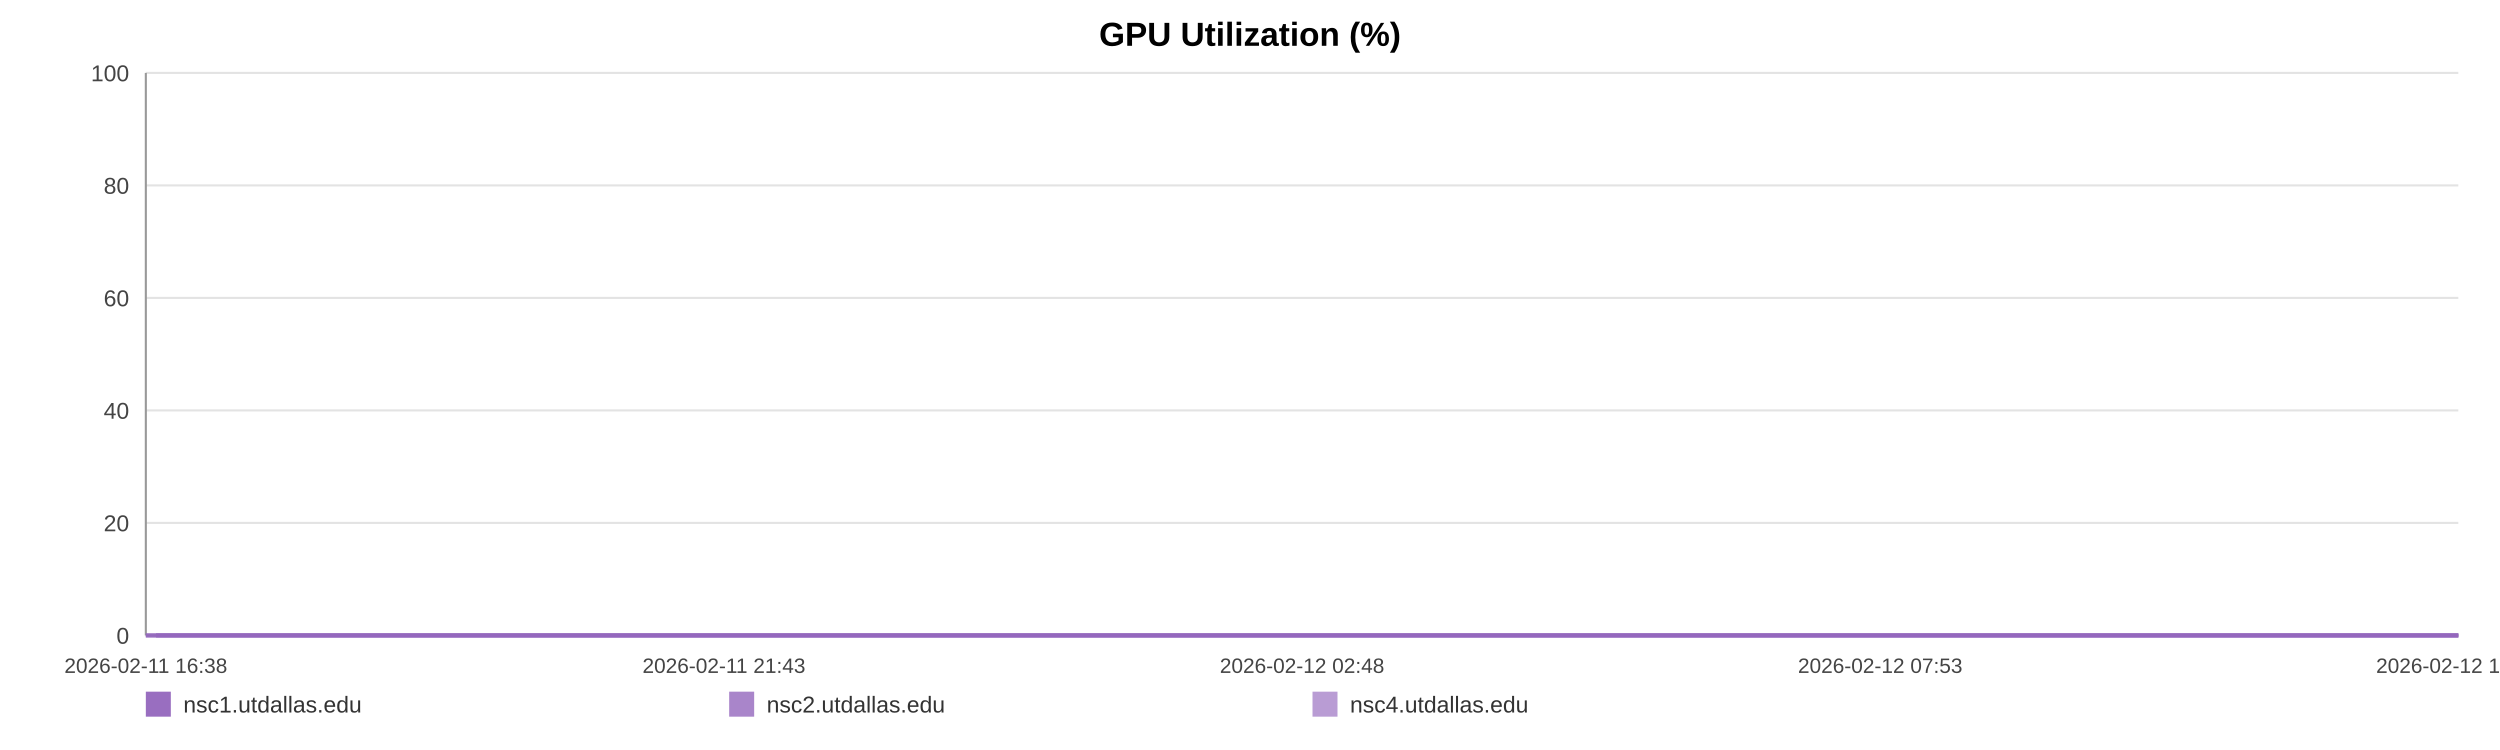
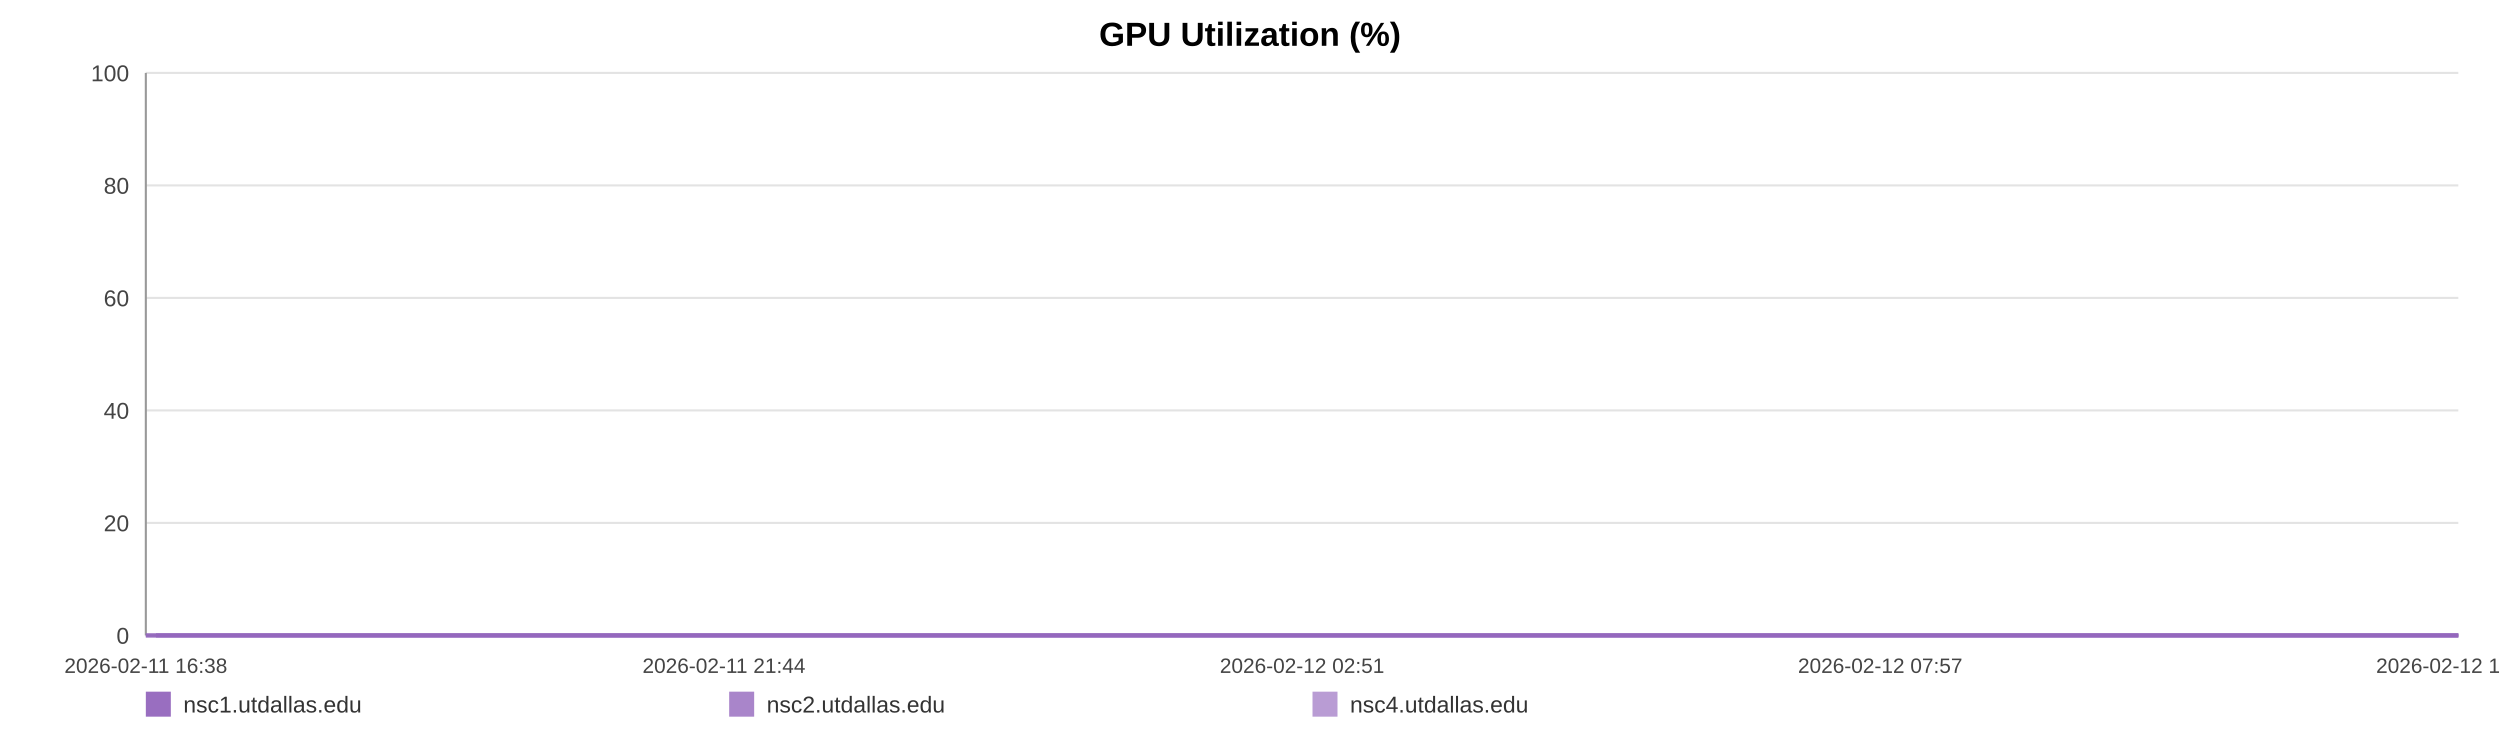
<svg xmlns="http://www.w3.org/2000/svg" width="1200" height="360" viewBox="0 0 1200 360" role="img" aria-label="GPU Utilization (%)">
  <rect width="100%" height="100%" fill="#ffffff" />
  <text x="600.0" y="22" text-anchor="middle" font-size="16" font-family="Arial, Helvetica, sans-serif" font-weight="bold">GPU Utilization (%)</text>
  <line x1="70" y1="35.00" x2="1180" y2="35.00" stroke="#e3e3e3" stroke-width="1" />
  <text x="62" y="39.00" text-anchor="end" font-size="11" fill="#444" font-family="Arial, Helvetica, sans-serif">100</text>
  <line x1="70" y1="89.00" x2="1180" y2="89.00" stroke="#e3e3e3" stroke-width="1" />
  <text x="62" y="93.00" text-anchor="end" font-size="11" fill="#444" font-family="Arial, Helvetica, sans-serif">80</text>
  <line x1="70" y1="143.00" x2="1180" y2="143.00" stroke="#e3e3e3" stroke-width="1" />
  <text x="62" y="147.00" text-anchor="end" font-size="11" fill="#444" font-family="Arial, Helvetica, sans-serif">60</text>
  <line x1="70" y1="197.00" x2="1180" y2="197.00" stroke="#e3e3e3" stroke-width="1" />
  <text x="62" y="201.00" text-anchor="end" font-size="11" fill="#444" font-family="Arial, Helvetica, sans-serif">40</text>
  <line x1="70" y1="251.00" x2="1180" y2="251.00" stroke="#e3e3e3" stroke-width="1" />
  <text x="62" y="255.00" text-anchor="end" font-size="11" fill="#444" font-family="Arial, Helvetica, sans-serif">20</text>
  <line x1="70" y1="305.00" x2="1180" y2="305.00" stroke="#e3e3e3" stroke-width="1" />
  <text x="62" y="309.00" text-anchor="end" font-size="11" fill="#444" font-family="Arial, Helvetica, sans-serif">0</text>
  <line x1="70" y1="35" x2="70" y2="305" stroke="#999" />
  <line x1="70" y1="305" x2="1180" y2="305" stroke="#999" />
  <text x="70.00" y="323" text-anchor="middle" font-size="10" fill="#444" font-family="Arial, Helvetica, sans-serif">2026-02-11 16:38</text>
-   <text x="347.50" y="323" text-anchor="middle" font-size="10" fill="#444" font-family="Arial, Helvetica, sans-serif">2026-02-11 21:43</text>
-   <text x="625.00" y="323" text-anchor="middle" font-size="10" fill="#444" font-family="Arial, Helvetica, sans-serif">2026-02-12 02:48</text>
-   <text x="902.50" y="323" text-anchor="middle" font-size="10" fill="#444" font-family="Arial, Helvetica, sans-serif">2026-02-12 07:53</text>
-   <text x="1180.00" y="323" text-anchor="middle" font-size="10" fill="#444" font-family="Arial, Helvetica, sans-serif">2026-02-12 12:58</text>
-   <polyline fill="none" stroke="#9467bd" stroke-opacity="0.95" stroke-width="2" points="74.90,305.00 79.81,305.00 84.69,305.00 89.60,305.00 94.54,305.00 99.39,305.00 104.30,305.00 109.60,305.00 114.47,305.00 119.33,305.00 124.20,305.00 129.17,305.00 134.03,305.00 138.90,305.00 147.71,305.00 155.30,305.00 160.24,305.00 165.26,305.00 170.14,305.00 175.02,305.00 179.81,305.00 184.75,305.00 189.63,305.00 194.55,305.00 199.48,305.00 204.46,305.00 209.38,305.00 214.29,305.00 219.42,305.00 224.36,305.00 229.24,305.00 234.26,305.00 239.16,305.00 244.05,305.00 249.10,305.00 253.95,305.00 258.84,305.00 263.83,305.00 268.67,305.00 273.56,305.00 278.40,305.00 283.28,305.00 288.19,305.00 293.05,305.00 298.05,305.00 302.99,305.00 307.83,305.00 312.71,305.00 317.65,305.00 322.55,305.00 328.14,305.00 333.03,305.00 337.91,305.00 342.76,305.00 347.63,305.00 352.48,305.00 357.34,305.00 362.25,305.00 367.13,305.00 372.12,305.00 377.00,305.00 381.84,305.00 386.76,305.00 391.72,305.00 396.60,305.00 401.51,305.00 406.34,305.00 411.19,305.00 416.06,305.00 420.91,305.00 425.79,305.00 430.68,305.00 435.53,305.00 440.43,305.00 445.34,305.00 450.17,305.00 455.10,305.00 459.95,305.00 464.82,305.00 469.83,305.00 474.71,305.00 479.59,305.00 484.52,305.00 489.38,305.00 494.29,305.00 499.17,305.00 504.01,305.00 508.86,305.00 513.78,305.00 518.71,305.00 523.59,305.00 528.53,305.00 533.35,305.00 538.26,305.00 543.13,305.00 548.01,305.00 552.86,305.00 557.75,305.00 562.60,305.00 567.53,305.00 572.42,305.00 577.32,305.00 582.21,305.00 587.17,305.00 592.10,305.00 596.98,305.00 601.84,305.00 606.72,305.00 611.59,305.00 616.53,305.00 621.42,305.00 626.30,305.00 631.18,305.00 636.09,305.00 641.00,305.00 645.93,305.00 650.90,305.00 655.77,305.00 660.66,305.00 665.56,305.00 670.44,305.00 675.32,305.00 680.24,305.00 685.55,305.00 690.41,305.00 695.37,305.00 700.25,305.00 705.10,305.00 709.95,305.00 714.75,305.00 719.63,305.00 724.53,305.00 729.41,305.00 734.28,305.00 739.16,305.00 744.04,305.00 748.89,305.00 753.87,305.00 758.74,305.00 763.62,305.00 768.48,305.00 773.38,305.00 778.24,305.00 783.15,305.00 788.06,305.00 792.96,305.00 797.85,305.00 802.74,305.00 807.59,305.00 812.45,305.00 817.33,305.00 822.21,305.00 827.12,305.00 832.06,305.00 836.96,305.00 841.84,305.00 846.78,305.00 851.67,305.00 856.52,305.00 861.43,305.00 866.33,305.00 871.30,305.00 876.26,305.00 881.12,305.00 886.03,305.00 890.88,305.00 895.73,305.00 900.61,305.00 905.51,305.00 910.37,305.00 915.21,305.00 920.07,305.00 925.01,305.00 929.91,305.00 934.82,305.00 939.70,305.00 944.70,305.00 949.58,305.00 954.46,305.00 959.33,305.00 964.18,305.00 969.50,305.00 974.50,305.00 979.35,305.00 984.21,305.00 989.03,305.00 993.94,305.00 998.82,305.00 1003.73,305.00 1008.65,305.00 1013.51,305.00 1018.38,305.00 1023.27,305.00 1028.27,305.00 1033.15,305.00 1038.00,305.00 1042.88,305.00 1047.82,305.00 1052.81,305.00 1057.81,305.00 1062.66,305.00 1067.56,305.00 1072.45,305.00 1077.32,305.00 1082.23,305.00 1087.12,305.00 1092.08,305.00 1096.94,305.00 1101.79,305.00 1106.74,305.00 1111.63,305.00 1116.51,305.00 1121.41,305.00 1126.36,305.00 1131.26,305.00 1136.12,305.00 1140.96,305.00 1145.82,305.00 1150.73,305.00 1155.61,305.00 1160.48,305.00 1165.36,305.00 1170.19,305.00 1175.07,305.00 1180.00,305.00" />
-   <polyline fill="none" stroke="#9467bd" stroke-opacity="0.80" stroke-width="2" points="70.00,305.00 74.90,305.00 79.81,305.00 84.69,305.00 89.60,305.00 94.54,305.00 99.39,305.00 104.30,305.00 109.60,305.00 114.47,305.00 119.33,305.00 124.20,305.00 129.17,305.00 134.03,305.00 138.90,305.00 147.71,305.00 155.30,305.00 160.24,305.00 165.26,305.00 170.14,305.00 175.02,305.00 179.81,305.00 184.75,305.00 189.63,305.00 194.55,305.00 199.48,305.00 204.46,305.00 209.38,305.00 214.29,305.00 219.42,305.00 224.36,305.00 229.24,305.00 234.26,305.00 239.16,305.00 244.05,305.00 249.10,305.00 253.95,305.00 258.84,305.00 263.83,305.00 268.67,305.00 273.56,305.00 278.40,305.00 283.28,305.00 288.19,305.00 293.05,305.00 298.05,305.00 302.99,305.00 307.83,305.00 312.71,305.00 317.65,305.00 322.55,305.00 328.14,305.00 333.03,305.00 337.91,305.00 342.76,305.00 347.63,305.00 352.48,305.00 357.34,305.00 362.25,305.00 367.13,305.00 372.12,305.00 377.00,305.00 381.84,305.00 386.76,305.00 391.72,305.00 396.60,305.00 401.51,305.00 406.34,305.00 411.19,305.00 416.06,305.00 420.91,305.00 425.79,305.00 430.68,305.00 435.53,305.00 440.43,305.00 445.34,305.00 450.17,305.00 455.10,305.00 459.95,305.00 464.82,305.00 469.83,305.00 474.71,305.00 479.59,305.00 484.52,305.00 489.38,305.00 494.29,305.00 499.17,305.00 504.01,305.00 508.86,305.00 513.78,305.00 518.71,305.00 523.59,305.00 528.53,305.00 533.35,305.00 538.26,305.00 543.13,305.00 548.01,305.00 552.86,305.00 557.75,305.00 562.60,305.00 567.53,305.00 572.42,305.00 577.32,305.00 582.21,305.00 587.17,305.00 592.10,305.00 596.98,305.00 601.84,305.00 606.72,305.00 611.59,305.00 616.53,305.00 621.42,305.00 626.30,305.00 631.18,305.00 636.09,305.00 641.00,305.00 645.93,305.00 650.90,305.00 655.77,305.00 660.66,305.00 665.56,305.00 670.44,305.00 675.32,305.00 680.24,305.00 685.55,305.00 690.41,305.00 695.37,305.00 700.25,305.00 705.10,305.00 709.95,305.00 714.75,305.00 719.63,305.00 724.53,305.00 729.41,305.00 734.28,305.00 739.16,305.00 744.04,305.00 748.89,305.00 753.87,305.00 758.74,305.00 763.62,305.00 768.48,305.00 773.38,305.00 778.24,305.00 783.15,305.00 788.06,305.00 792.96,305.00 797.85,305.00 802.74,305.00 807.59,305.00 812.45,305.00 817.33,305.00 822.21,305.00 827.12,305.00 832.06,305.00 836.96,305.00 841.84,305.00 846.78,305.00 851.67,305.00 856.52,305.00 861.43,305.00 866.33,305.00 871.30,305.00 876.26,305.00 881.12,305.00 886.03,305.00 890.88,305.00 895.73,305.00 900.61,305.00 905.51,305.00 910.37,305.00 915.21,305.00 920.07,305.00 925.01,305.00 929.91,305.00 934.82,305.00 939.70,305.00 944.70,305.00 949.58,305.00 954.46,305.00 959.33,305.00 964.18,305.00 969.50,305.00 974.50,305.00 979.35,305.00 984.21,305.00 989.03,305.00 993.94,305.00 998.82,305.00 1003.73,305.00 1008.65,305.00 1013.51,305.00 1018.38,305.00 1023.27,305.00 1028.27,305.00 1033.15,305.00 1038.00,305.00 1042.88,305.00 1047.82,305.00 1052.81,305.00 1057.81,305.00 1062.66,305.00 1067.56,305.00 1072.45,305.00 1077.32,305.00 1082.23,305.00 1087.12,305.00 1092.08,305.00 1096.94,305.00 1101.79,305.00 1106.74,305.00 1111.63,305.00 1116.51,305.00 1121.41,305.00 1126.36,305.00 1131.26,305.00 1136.12,305.00 1140.96,305.00 1145.82,305.00 1150.73,305.00 1155.61,305.00 1160.48,305.00 1165.36,305.00 1170.19,305.00 1175.07,305.00 1180.00,305.00" />
-   <polyline fill="none" stroke="#9467bd" stroke-opacity="0.65" stroke-width="2" points="70.00,305.00 74.90,305.00 79.81,305.00 84.69,305.00 89.60,305.00 94.54,305.00 99.39,305.00 104.30,305.00 109.60,305.00 114.47,305.00 119.33,305.00 124.20,305.00 129.17,305.00 134.03,305.00 138.90,305.00 147.71,305.00 155.30,305.00 160.24,305.00 165.26,305.00 170.14,305.00 175.02,305.00 179.81,305.00 184.75,305.00 189.63,305.00 194.55,305.00 199.48,305.00 204.46,305.00 209.38,305.00 214.29,305.00 219.42,305.00 224.36,305.00 229.24,305.00 234.26,305.00 239.16,305.00 244.05,305.00 249.10,305.00 253.95,305.00 258.84,305.00 263.83,305.00 268.67,305.00 273.56,305.00 278.40,305.00 283.28,305.00 288.19,305.00 293.05,305.00 298.05,305.00 302.99,305.00 307.83,305.00 312.71,305.00 317.65,305.00 322.55,305.00 328.14,305.00 333.03,305.00 337.91,305.00 342.76,305.00 347.63,305.00 352.48,305.00 357.34,305.00 362.25,305.00 367.13,305.00 372.12,305.00 377.00,305.00 381.84,305.00 386.76,305.00 391.72,305.00 396.60,305.00 401.51,305.00 406.34,305.00 411.19,305.00 416.06,305.00 420.91,305.00 425.79,305.00 430.68,305.00 435.53,305.00 440.43,305.00 445.34,305.00 450.17,305.00 455.10,305.00 459.95,305.00 464.82,305.00 469.83,305.00 474.71,305.00 479.59,305.00 484.52,305.00 489.38,305.00 494.29,305.00 499.17,305.00 504.01,305.00 508.86,305.00 513.78,305.00 518.71,305.00 523.59,305.00 528.53,305.00 533.35,305.00 538.26,305.00 543.13,305.00 548.01,305.00 552.86,305.00 557.75,305.00 562.60,305.00 567.53,305.00 572.42,305.00 577.32,305.00 582.21,305.00 587.17,305.00 592.10,305.00 596.98,305.00 601.84,305.00 606.72,305.00 611.59,305.00 616.53,305.00 621.42,305.00 626.30,305.00 631.18,305.00 636.09,305.00 641.00,305.00 645.93,305.00 650.90,305.00 655.77,305.00 660.66,305.00 665.56,305.00 670.44,305.00 675.32,305.00 680.24,305.00 685.55,305.00 690.41,305.00 695.37,305.00 700.25,305.00 705.10,305.00 709.95,305.00 714.75,305.00 719.63,305.00 724.53,305.00 729.41,305.00 734.28,305.00 739.16,305.00 744.04,305.00 748.89,305.00 753.87,305.00 758.74,305.00 763.62,305.00 768.48,305.00 773.38,305.00 778.24,305.00 783.15,305.00 788.06,305.00 792.96,305.00 797.85,305.00 802.74,305.00 807.59,305.00 812.45,305.00 817.33,305.00 822.21,305.00 827.12,305.00 832.06,305.00 836.96,305.00 841.84,305.00 846.78,305.00 851.67,305.00 856.52,305.00 861.43,305.00 866.33,305.00 871.30,305.00 876.26,305.00 881.12,305.00 886.03,305.00 890.88,305.00 895.73,305.00 900.61,305.00 905.51,305.00 910.37,305.00 915.21,305.00 920.07,305.00 925.01,305.00 929.91,305.00 934.82,305.00 939.70,305.00 944.70,305.00 949.58,305.00 954.46,305.00 959.33,305.00 964.18,305.00 969.50,305.00 974.50,305.00 979.35,305.00 984.21,305.00 989.03,305.00 993.94,305.00 998.82,305.00 1003.73,305.00 1008.65,305.00 1013.51,305.00 1018.38,305.00 1023.27,305.00 1028.27,305.00 1033.15,305.00 1038.00,305.00 1042.88,305.00 1047.82,305.00 1052.81,305.00 1057.81,305.00 1062.66,305.00 1067.56,305.00 1072.45,305.00 1077.32,305.00 1082.23,305.00 1087.12,305.00 1092.08,305.00 1096.94,305.00 1101.79,305.00 1106.74,305.00 1111.63,305.00 1116.51,305.00 1121.41,305.00 1126.36,305.00 1131.26,305.00 1136.12,305.00 1140.96,305.00 1145.82,305.00 1150.73,305.00 1155.61,305.00 1160.48,305.00 1165.36,305.00 1170.19,305.00 1175.07,305.00 1180.00,305.00" />
+   <text x="347.50" y="323" text-anchor="middle" font-size="10" fill="#444" font-family="Arial, Helvetica, sans-serif">2026-02-11 21:44</text>
+   <text x="625.00" y="323" text-anchor="middle" font-size="10" fill="#444" font-family="Arial, Helvetica, sans-serif">2026-02-12 02:51</text>
+   <text x="902.50" y="323" text-anchor="middle" font-size="10" fill="#444" font-family="Arial, Helvetica, sans-serif">2026-02-12 07:57</text>
+   <text x="1180.00" y="323" text-anchor="middle" font-size="10" fill="#444" font-family="Arial, Helvetica, sans-serif">2026-02-12 13:04</text>
+   <polyline fill="none" stroke="#9467bd" stroke-opacity="0.95" stroke-width="2" points="74.87,305.00 79.76,305.00 84.62,305.00 89.51,305.00 94.43,305.00 99.26,305.00 104.15,305.00 109.43,305.00 114.27,305.00 119.12,305.00 123.96,305.00 128.91,305.00 133.75,305.00 138.60,305.00 147.36,305.00 154.92,305.00 159.84,305.00 164.84,305.00 169.70,305.00 174.56,305.00 179.32,305.00 184.24,305.00 189.10,305.00 194.01,305.00 198.91,305.00 203.87,305.00 208.76,305.00 213.65,305.00 218.77,305.00 223.69,305.00 228.55,305.00 233.54,305.00 238.41,305.00 243.29,305.00 248.31,305.00 253.14,305.00 258.02,305.00 262.98,305.00 267.79,305.00 272.67,305.00 277.48,305.00 282.34,305.00 287.23,305.00 292.07,305.00 297.05,305.00 301.97,305.00 306.78,305.00 311.64,305.00 316.56,305.00 321.44,305.00 327.00,305.00 331.88,305.00 336.74,305.00 341.57,305.00 346.41,305.00 351.24,305.00 356.08,305.00 360.97,305.00 365.83,305.00 370.79,305.00 375.65,305.00 380.47,305.00 385.37,305.00 390.31,305.00 395.16,305.00 400.05,305.00 404.87,305.00 409.70,305.00 414.54,305.00 419.37,305.00 424.23,305.00 429.10,305.00 433.93,305.00 438.80,305.00 443.69,305.00 448.51,305.00 453.41,305.00 458.24,305.00 463.08,305.00 468.08,305.00 472.94,305.00 477.79,305.00 482.70,305.00 487.54,305.00 492.43,305.00 497.29,305.00 502.10,305.00 506.93,305.00 511.84,305.00 516.74,305.00 521.60,305.00 526.52,305.00 531.32,305.00 536.21,305.00 541.05,305.00 545.91,305.00 550.74,305.00 555.61,305.00 560.44,305.00 565.34,305.00 570.22,305.00 575.09,305.00 579.97,305.00 584.90,305.00 589.80,305.00 594.66,305.00 599.51,305.00 604.37,305.00 609.21,305.00 614.13,305.00 619.00,305.00 623.86,305.00 628.72,305.00 633.61,305.00 638.50,305.00 643.40,305.00 648.35,305.00 653.19,305.00 658.07,305.00 662.94,305.00 667.80,305.00 672.66,305.00 677.56,305.00 682.85,305.00 687.69,305.00 692.62,305.00 697.48,305.00 702.31,305.00 707.14,305.00 711.92,305.00 716.78,305.00 721.66,305.00 726.51,305.00 731.36,305.00 736.22,305.00 741.08,305.00 745.90,305.00 750.87,305.00 755.71,305.00 760.57,305.00 765.42,305.00 770.29,305.00 775.13,305.00 780.02,305.00 784.91,305.00 789.79,305.00 794.66,305.00 799.52,305.00 804.35,305.00 809.19,305.00 814.05,305.00 818.91,305.00 823.80,305.00 828.72,305.00 833.59,305.00 838.45,305.00 843.37,305.00 848.24,305.00 853.07,305.00 857.96,305.00 862.83,305.00 867.78,305.00 872.72,305.00 877.56,305.00 882.45,305.00 887.28,305.00 892.11,305.00 896.97,305.00 901.84,305.00 906.68,305.00 911.50,305.00 916.34,305.00 921.26,305.00 926.13,305.00 931.02,305.00 935.88,305.00 940.86,305.00 945.72,305.00 950.58,305.00 955.42,305.00 960.25,305.00 965.55,305.00 970.53,305.00 975.36,305.00 980.20,305.00 985.00,305.00 989.89,305.00 994.75,305.00 999.63,305.00 1004.52,305.00 1009.37,305.00 1014.21,305.00 1019.09,305.00 1024.06,305.00 1028.92,305.00 1033.75,305.00 1038.61,305.00 1043.53,305.00 1048.49,305.00 1053.47,305.00 1058.30,305.00 1063.18,305.00 1068.05,305.00 1072.89,305.00 1077.78,305.00 1082.66,305.00 1087.59,305.00 1092.44,305.00 1097.26,305.00 1102.18,305.00 1107.06,305.00 1111.92,305.00 1116.79,305.00 1121.72,305.00 1126.60,305.00 1131.44,305.00 1136.26,305.00 1141.10,305.00 1145.99,305.00 1150.85,305.00 1155.69,305.00 1160.55,305.00 1165.36,305.00 1170.22,305.00 1175.13,305.00 1180.00,305.00" />
+   <polyline fill="none" stroke="#9467bd" stroke-opacity="0.80" stroke-width="2" points="70.00,305.00 74.87,305.00 79.76,305.00 84.62,305.00 89.51,305.00 94.43,305.00 99.26,305.00 104.15,305.00 109.43,305.00 114.27,305.00 119.12,305.00 123.96,305.00 128.91,305.00 133.75,305.00 138.60,305.00 147.36,305.00 154.92,305.00 159.84,305.00 164.84,305.00 169.70,305.00 174.56,305.00 179.32,305.00 184.24,305.00 189.10,305.00 194.01,305.00 198.91,305.00 203.87,305.00 208.76,305.00 213.65,305.00 218.77,305.00 223.69,305.00 228.55,305.00 233.54,305.00 238.41,305.00 243.29,305.00 248.31,305.00 253.14,305.00 258.02,305.00 262.98,305.00 267.79,305.00 272.67,305.00 277.48,305.00 282.34,305.00 287.23,305.00 292.07,305.00 297.05,305.00 301.97,305.00 306.78,305.00 311.64,305.00 316.56,305.00 321.44,305.00 327.00,305.00 331.88,305.00 336.74,305.00 341.57,305.00 346.41,305.00 351.24,305.00 356.08,305.00 360.97,305.00 365.83,305.00 370.79,305.00 375.65,305.00 380.47,305.00 385.37,305.00 390.31,305.00 395.16,305.00 400.05,305.00 404.87,305.00 409.70,305.00 414.54,305.00 419.37,305.00 424.23,305.00 429.10,305.00 433.93,305.00 438.80,305.00 443.69,305.00 448.51,305.00 453.41,305.00 458.24,305.00 463.08,305.00 468.08,305.00 472.94,305.00 477.79,305.00 482.70,305.00 487.54,305.00 492.43,305.00 497.29,305.00 502.10,305.00 506.93,305.00 511.84,305.00 516.74,305.00 521.60,305.00 526.52,305.00 531.32,305.00 536.21,305.00 541.05,305.00 545.91,305.00 550.74,305.00 555.61,305.00 560.44,305.00 565.34,305.00 570.22,305.00 575.09,305.00 579.97,305.00 584.90,305.00 589.80,305.00 594.66,305.00 599.51,305.00 604.37,305.00 609.21,305.00 614.13,305.00 619.00,305.00 623.86,305.00 628.72,305.00 633.61,305.00 638.50,305.00 643.40,305.00 648.35,305.00 653.19,305.00 658.07,305.00 662.94,305.00 667.80,305.00 672.66,305.00 677.56,305.00 682.85,305.00 687.69,305.00 692.62,305.00 697.48,305.00 702.31,305.00 707.14,305.00 711.92,305.00 716.78,305.00 721.66,305.00 726.51,305.00 731.36,305.00 736.22,305.00 741.08,305.00 745.90,305.00 750.87,305.00 755.71,305.00 760.57,305.00 765.42,305.00 770.29,305.00 775.13,305.00 780.02,305.00 784.91,305.00 789.79,305.00 794.66,305.00 799.52,305.00 804.35,305.00 809.19,305.00 814.05,305.00 818.91,305.00 823.80,305.00 828.72,305.00 833.59,305.00 838.45,305.00 843.37,305.00 848.24,305.00 853.07,305.00 857.96,305.00 862.83,305.00 867.78,305.00 872.72,305.00 877.56,305.00 882.45,305.00 887.28,305.00 892.11,305.00 896.97,305.00 901.84,305.00 906.68,305.00 911.50,305.00 916.34,305.00 921.26,305.00 926.13,305.00 931.02,305.00 935.88,305.00 940.86,305.00 945.72,305.00 950.58,305.00 955.42,305.00 960.25,305.00 965.55,305.00 970.53,305.00 975.36,305.00 980.20,305.00 985.00,305.00 989.89,305.00 994.75,305.00 999.63,305.00 1004.52,305.00 1009.37,305.00 1014.21,305.00 1019.09,305.00 1024.06,305.00 1028.92,305.00 1033.75,305.00 1038.61,305.00 1043.53,305.00 1048.49,305.00 1053.47,305.00 1058.30,305.00 1063.18,305.00 1068.05,305.00 1072.89,305.00 1077.78,305.00 1082.66,305.00 1087.59,305.00 1092.44,305.00 1097.26,305.00 1102.18,305.00 1107.06,305.00 1111.92,305.00 1116.79,305.00 1121.72,305.00 1126.60,305.00 1131.44,305.00 1136.26,305.00 1141.10,305.00 1145.99,305.00 1150.85,305.00 1155.69,305.00 1160.55,305.00 1165.36,305.00 1170.22,305.00 1175.13,305.00 1180.00,305.00" />
+   <polyline fill="none" stroke="#9467bd" stroke-opacity="0.65" stroke-width="2" points="70.00,305.00 74.87,305.00 79.76,305.00 84.62,305.00 89.51,305.00 94.43,305.00 99.26,305.00 104.15,305.00 109.43,305.00 114.27,305.00 119.12,305.00 123.96,305.00 128.91,305.00 133.75,305.00 138.60,305.00 147.36,305.00 154.92,305.00 159.84,305.00 164.84,305.00 169.70,305.00 174.56,305.00 179.32,305.00 184.24,305.00 189.10,305.00 194.01,305.00 198.91,305.00 203.87,305.00 208.76,305.00 213.65,305.00 218.77,305.00 223.69,305.00 228.55,305.00 233.54,305.00 238.41,305.00 243.29,305.00 248.31,305.00 253.14,305.00 258.02,305.00 262.98,305.00 267.79,305.00 272.67,305.00 277.48,305.00 282.34,305.00 287.23,305.00 292.07,305.00 297.05,305.00 301.97,305.00 306.78,305.00 311.64,305.00 316.56,305.00 321.44,305.00 327.00,305.00 331.88,305.00 336.74,305.00 341.57,305.00 346.41,305.00 351.24,305.00 356.08,305.00 360.97,305.00 365.83,305.00 370.79,305.00 375.65,305.00 380.47,305.00 385.37,305.00 390.31,305.00 395.16,305.00 400.05,305.00 404.87,305.00 409.70,305.00 414.54,305.00 419.37,305.00 424.23,305.00 429.10,305.00 433.93,305.00 438.80,305.00 443.69,305.00 448.51,305.00 453.41,305.00 458.24,305.00 463.08,305.00 468.08,305.00 472.94,305.00 477.79,305.00 482.70,305.00 487.54,305.00 492.43,305.00 497.29,305.00 502.10,305.00 506.93,305.00 511.84,305.00 516.74,305.00 521.60,305.00 526.52,305.00 531.32,305.00 536.21,305.00 541.05,305.00 545.91,305.00 550.74,305.00 555.61,305.00 560.44,305.00 565.34,305.00 570.22,305.00 575.09,305.00 579.97,305.00 584.90,305.00 589.80,305.00 594.66,305.00 599.51,305.00 604.37,305.00 609.21,305.00 614.13,305.00 619.00,305.00 623.86,305.00 628.72,305.00 633.61,305.00 638.50,305.00 643.40,305.00 648.35,305.00 653.19,305.00 658.07,305.00 662.94,305.00 667.80,305.00 672.66,305.00 677.56,305.00 682.85,305.00 687.69,305.00 692.62,305.00 697.48,305.00 702.31,305.00 707.14,305.00 711.92,305.00 716.78,305.00 721.66,305.00 726.51,305.00 731.36,305.00 736.22,305.00 741.08,305.00 745.90,305.00 750.87,305.00 755.71,305.00 760.57,305.00 765.42,305.00 770.29,305.00 775.13,305.00 780.02,305.00 784.91,305.00 789.79,305.00 794.66,305.00 799.52,305.00 804.35,305.00 809.19,305.00 814.05,305.00 818.91,305.00 823.80,305.00 828.72,305.00 833.59,305.00 838.45,305.00 843.37,305.00 848.24,305.00 853.07,305.00 857.96,305.00 862.83,305.00 867.78,305.00 872.72,305.00 877.56,305.00 882.45,305.00 887.28,305.00 892.11,305.00 896.97,305.00 901.84,305.00 906.68,305.00 911.50,305.00 916.34,305.00 921.26,305.00 926.13,305.00 931.02,305.00 935.88,305.00 940.86,305.00 945.72,305.00 950.58,305.00 955.42,305.00 960.25,305.00 965.55,305.00 970.53,305.00 975.36,305.00 980.20,305.00 985.00,305.00 989.89,305.00 994.75,305.00 999.63,305.00 1004.52,305.00 1009.37,305.00 1014.21,305.00 1019.09,305.00 1024.06,305.00 1028.92,305.00 1033.75,305.00 1038.61,305.00 1043.53,305.00 1048.49,305.00 1053.47,305.00 1058.30,305.00 1063.18,305.00 1068.05,305.00 1072.89,305.00 1077.78,305.00 1082.66,305.00 1087.59,305.00 1092.44,305.00 1097.26,305.00 1102.18,305.00 1107.06,305.00 1111.92,305.00 1116.79,305.00 1121.72,305.00 1126.60,305.00 1131.44,305.00 1136.26,305.00 1141.10,305.00 1145.99,305.00 1150.85,305.00 1155.69,305.00 1160.55,305.00 1165.36,305.00 1170.22,305.00 1175.13,305.00 1180.00,305.00" />
  <rect x="70" y="332" width="12" height="12" fill="#9467bd" fill-opacity="0.95" />
  <text x="88" y="342" font-size="11" fill="#333" font-family="Arial, Helvetica, sans-serif">nsc1.utdallas.edu</text>
  <rect x="350" y="332" width="12" height="12" fill="#9467bd" fill-opacity="0.80" />
  <text x="368" y="342" font-size="11" fill="#333" font-family="Arial, Helvetica, sans-serif">nsc2.utdallas.edu</text>
  <rect x="630" y="332" width="12" height="12" fill="#9467bd" fill-opacity="0.65" />
  <text x="648" y="342" font-size="11" fill="#333" font-family="Arial, Helvetica, sans-serif">nsc4.utdallas.edu</text>
</svg>
